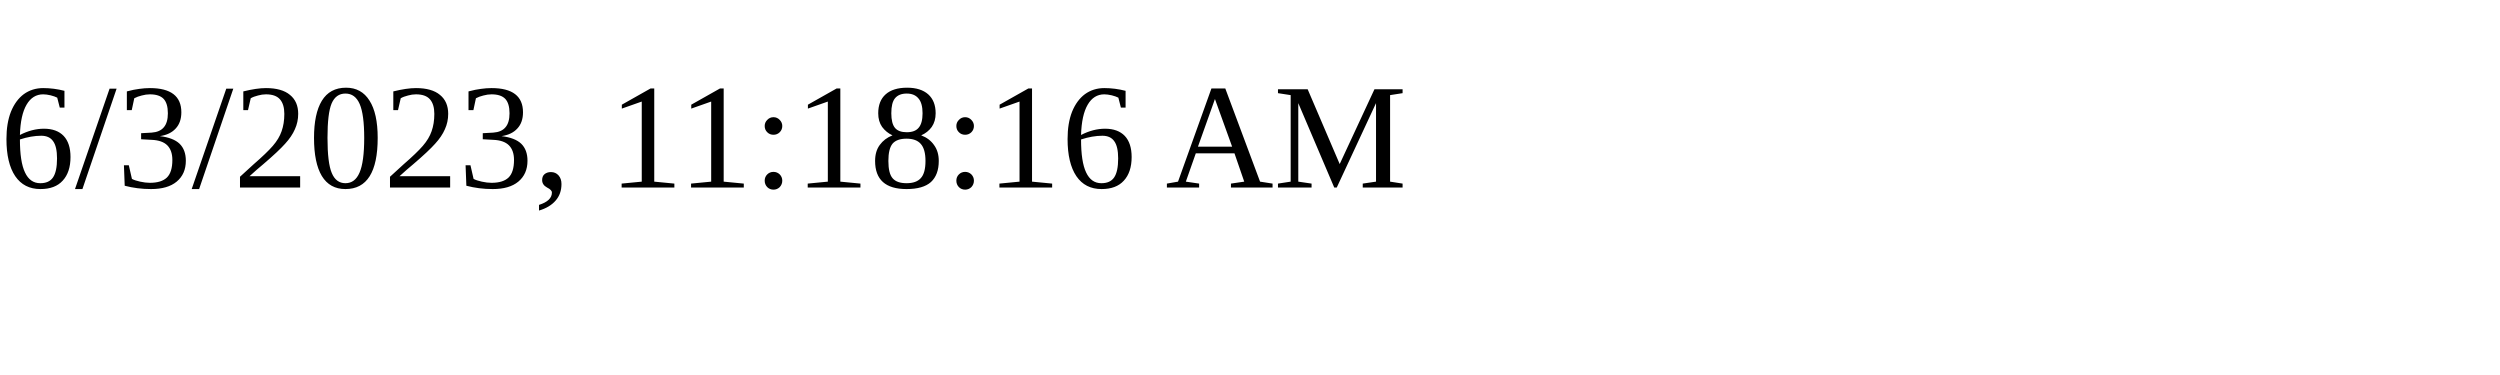
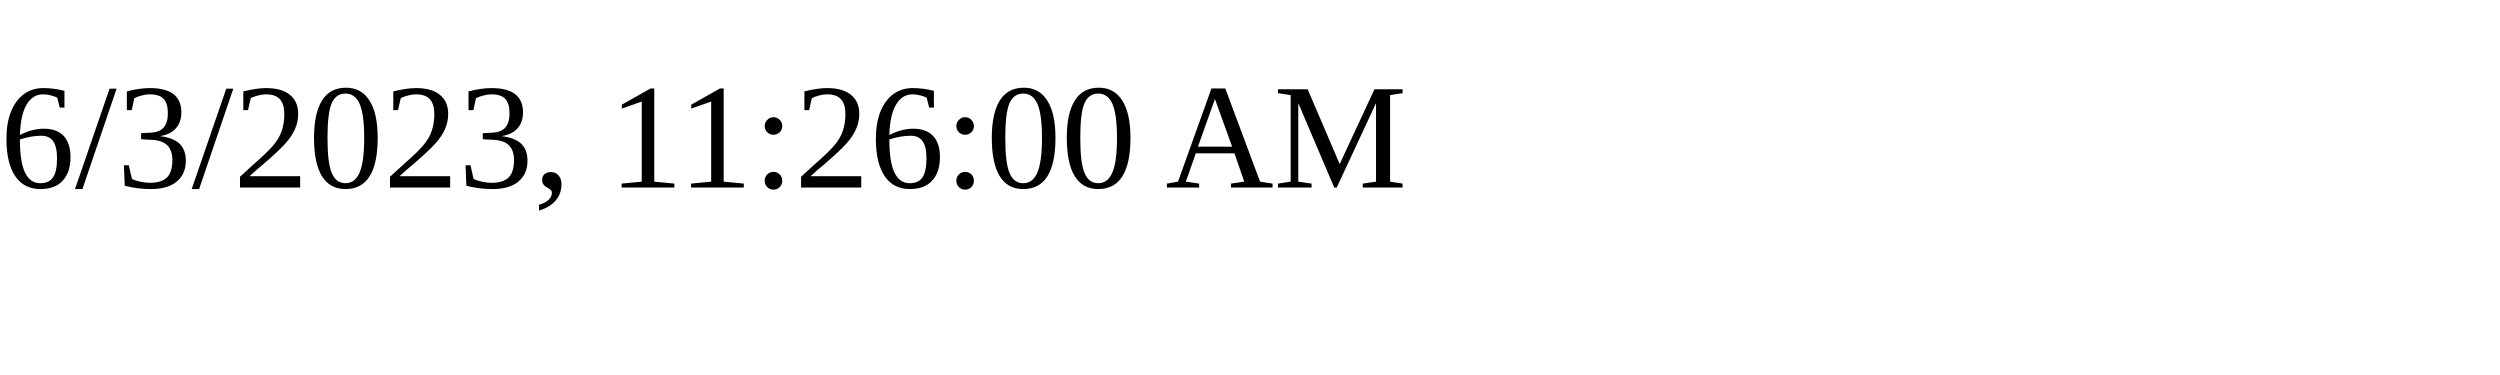
<svg xmlns="http://www.w3.org/2000/svg" height="30" width="200">
-   <text x="0" y="15">6/3/2023, 11:18:16 AM</text>
+   <text x="0" y="15">6/3/2023, 11:26:00 AM</text>
</svg>
